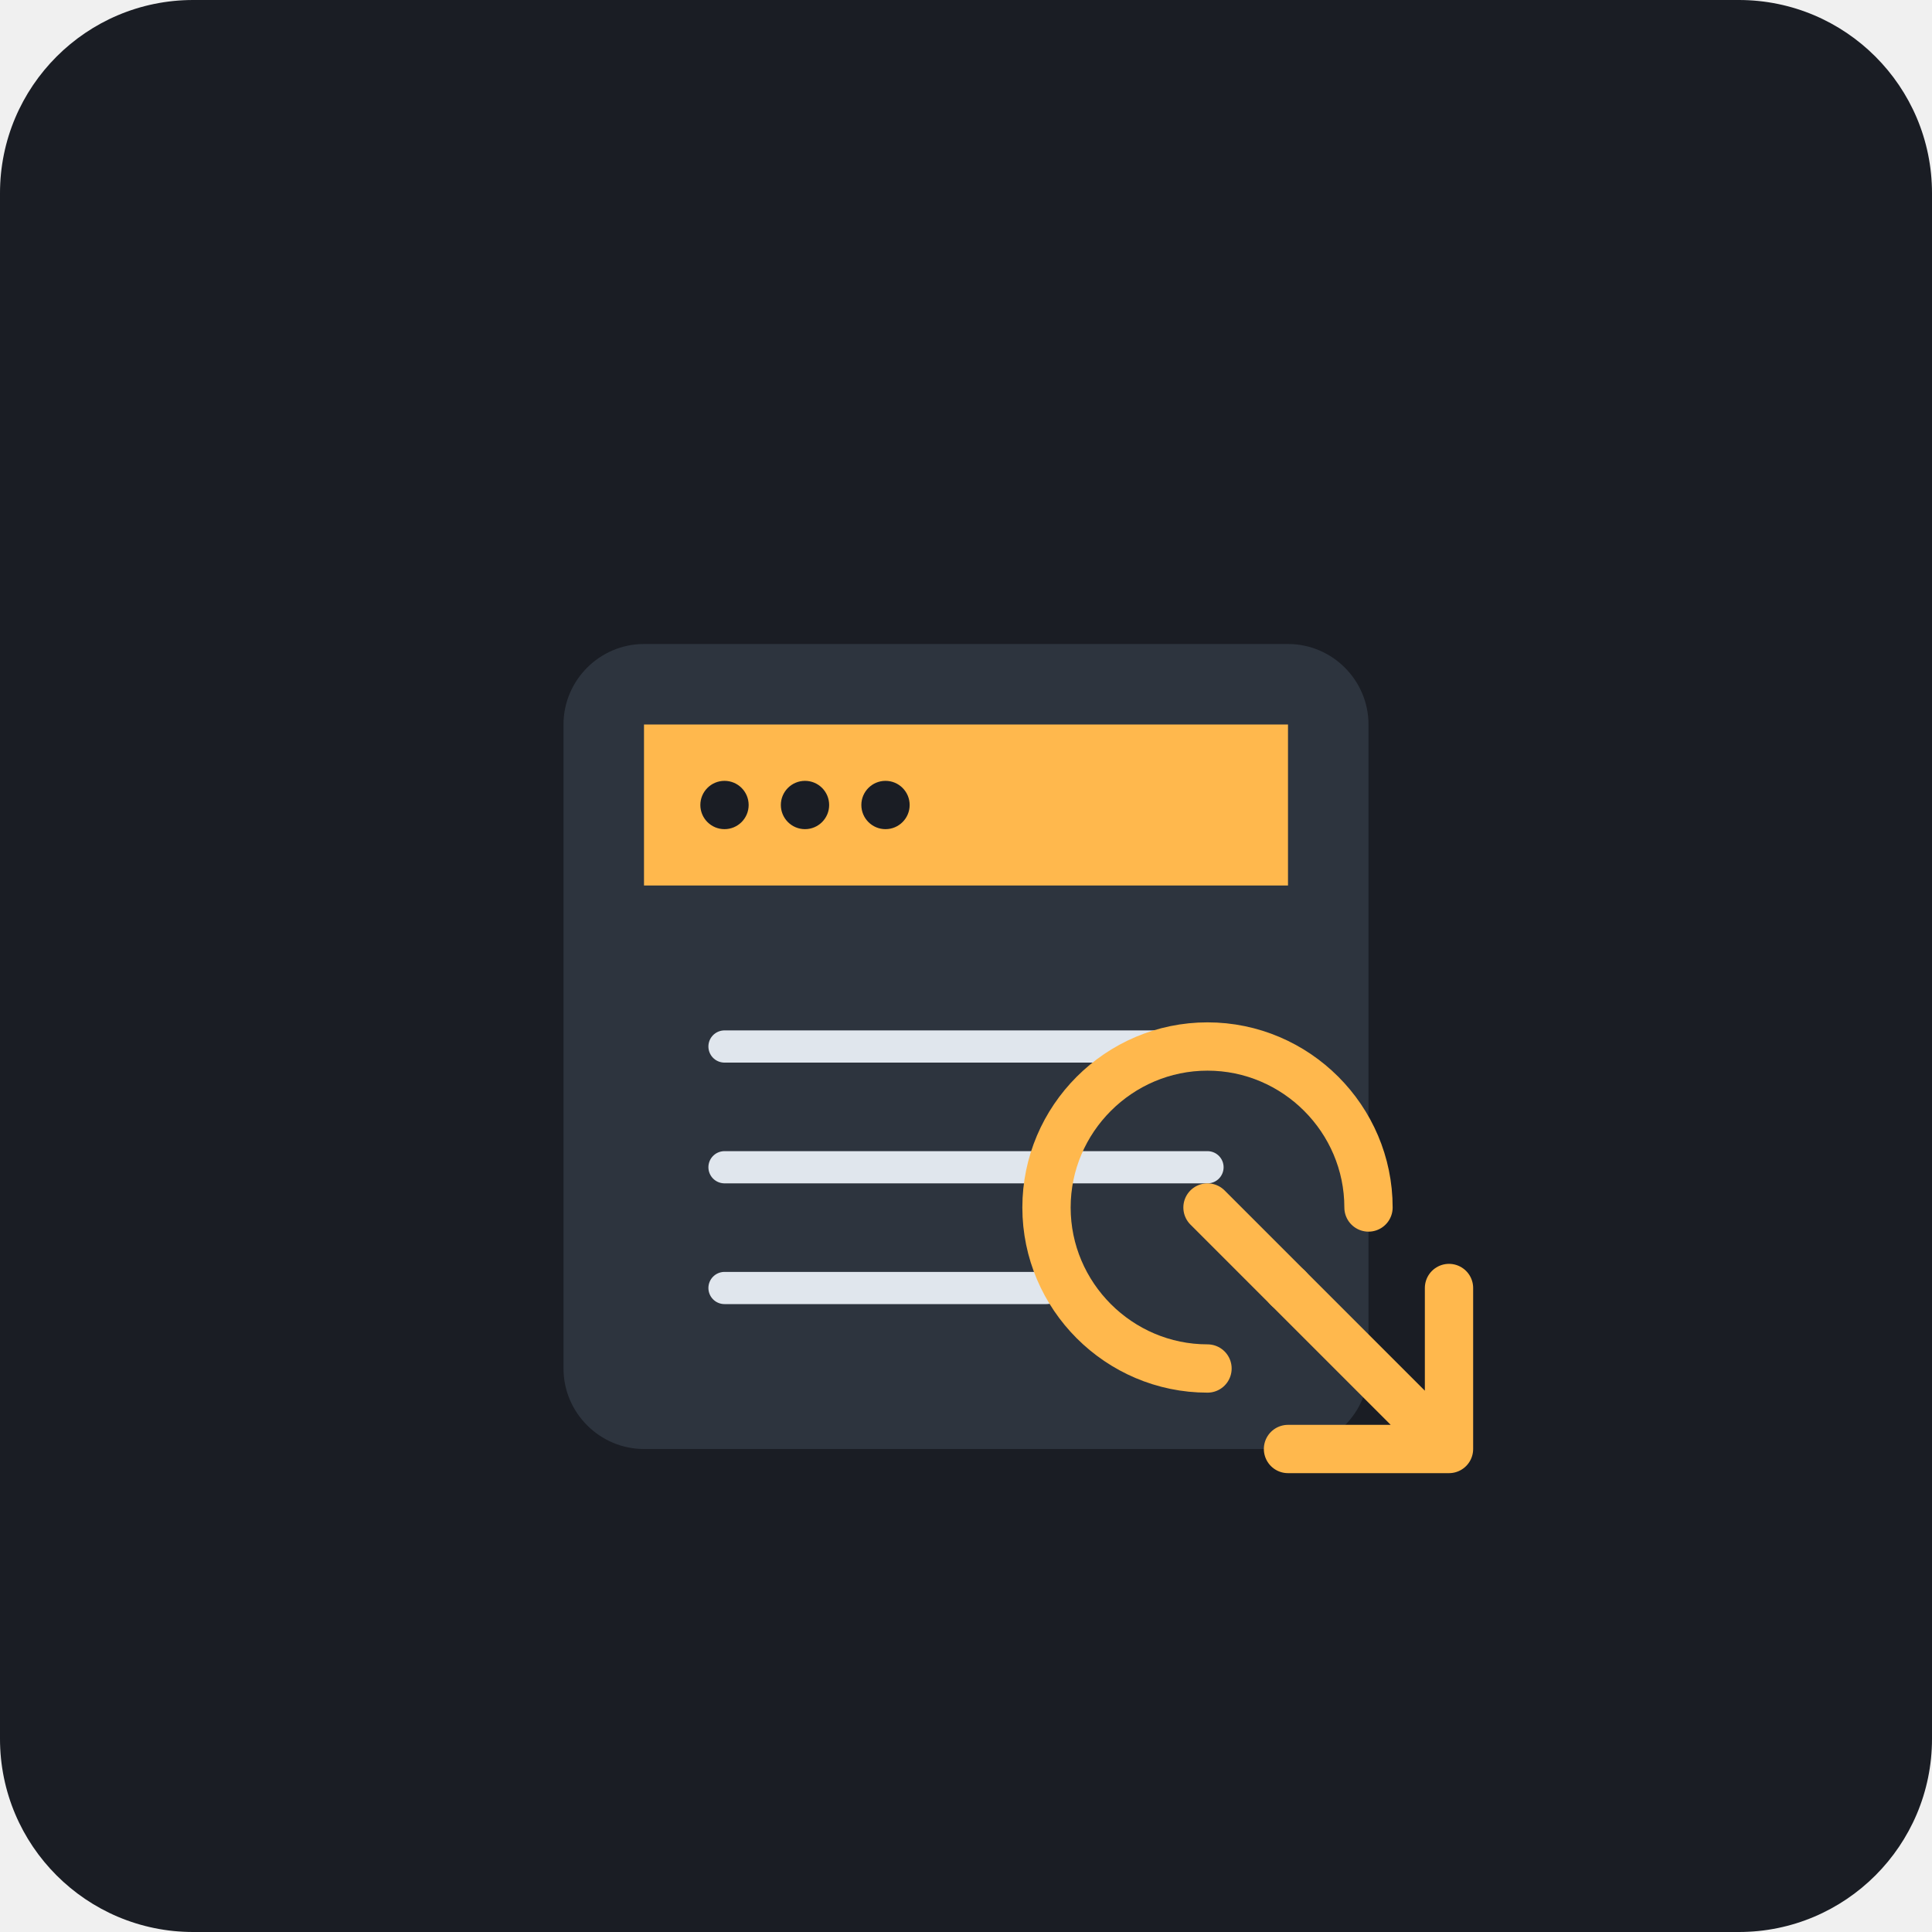
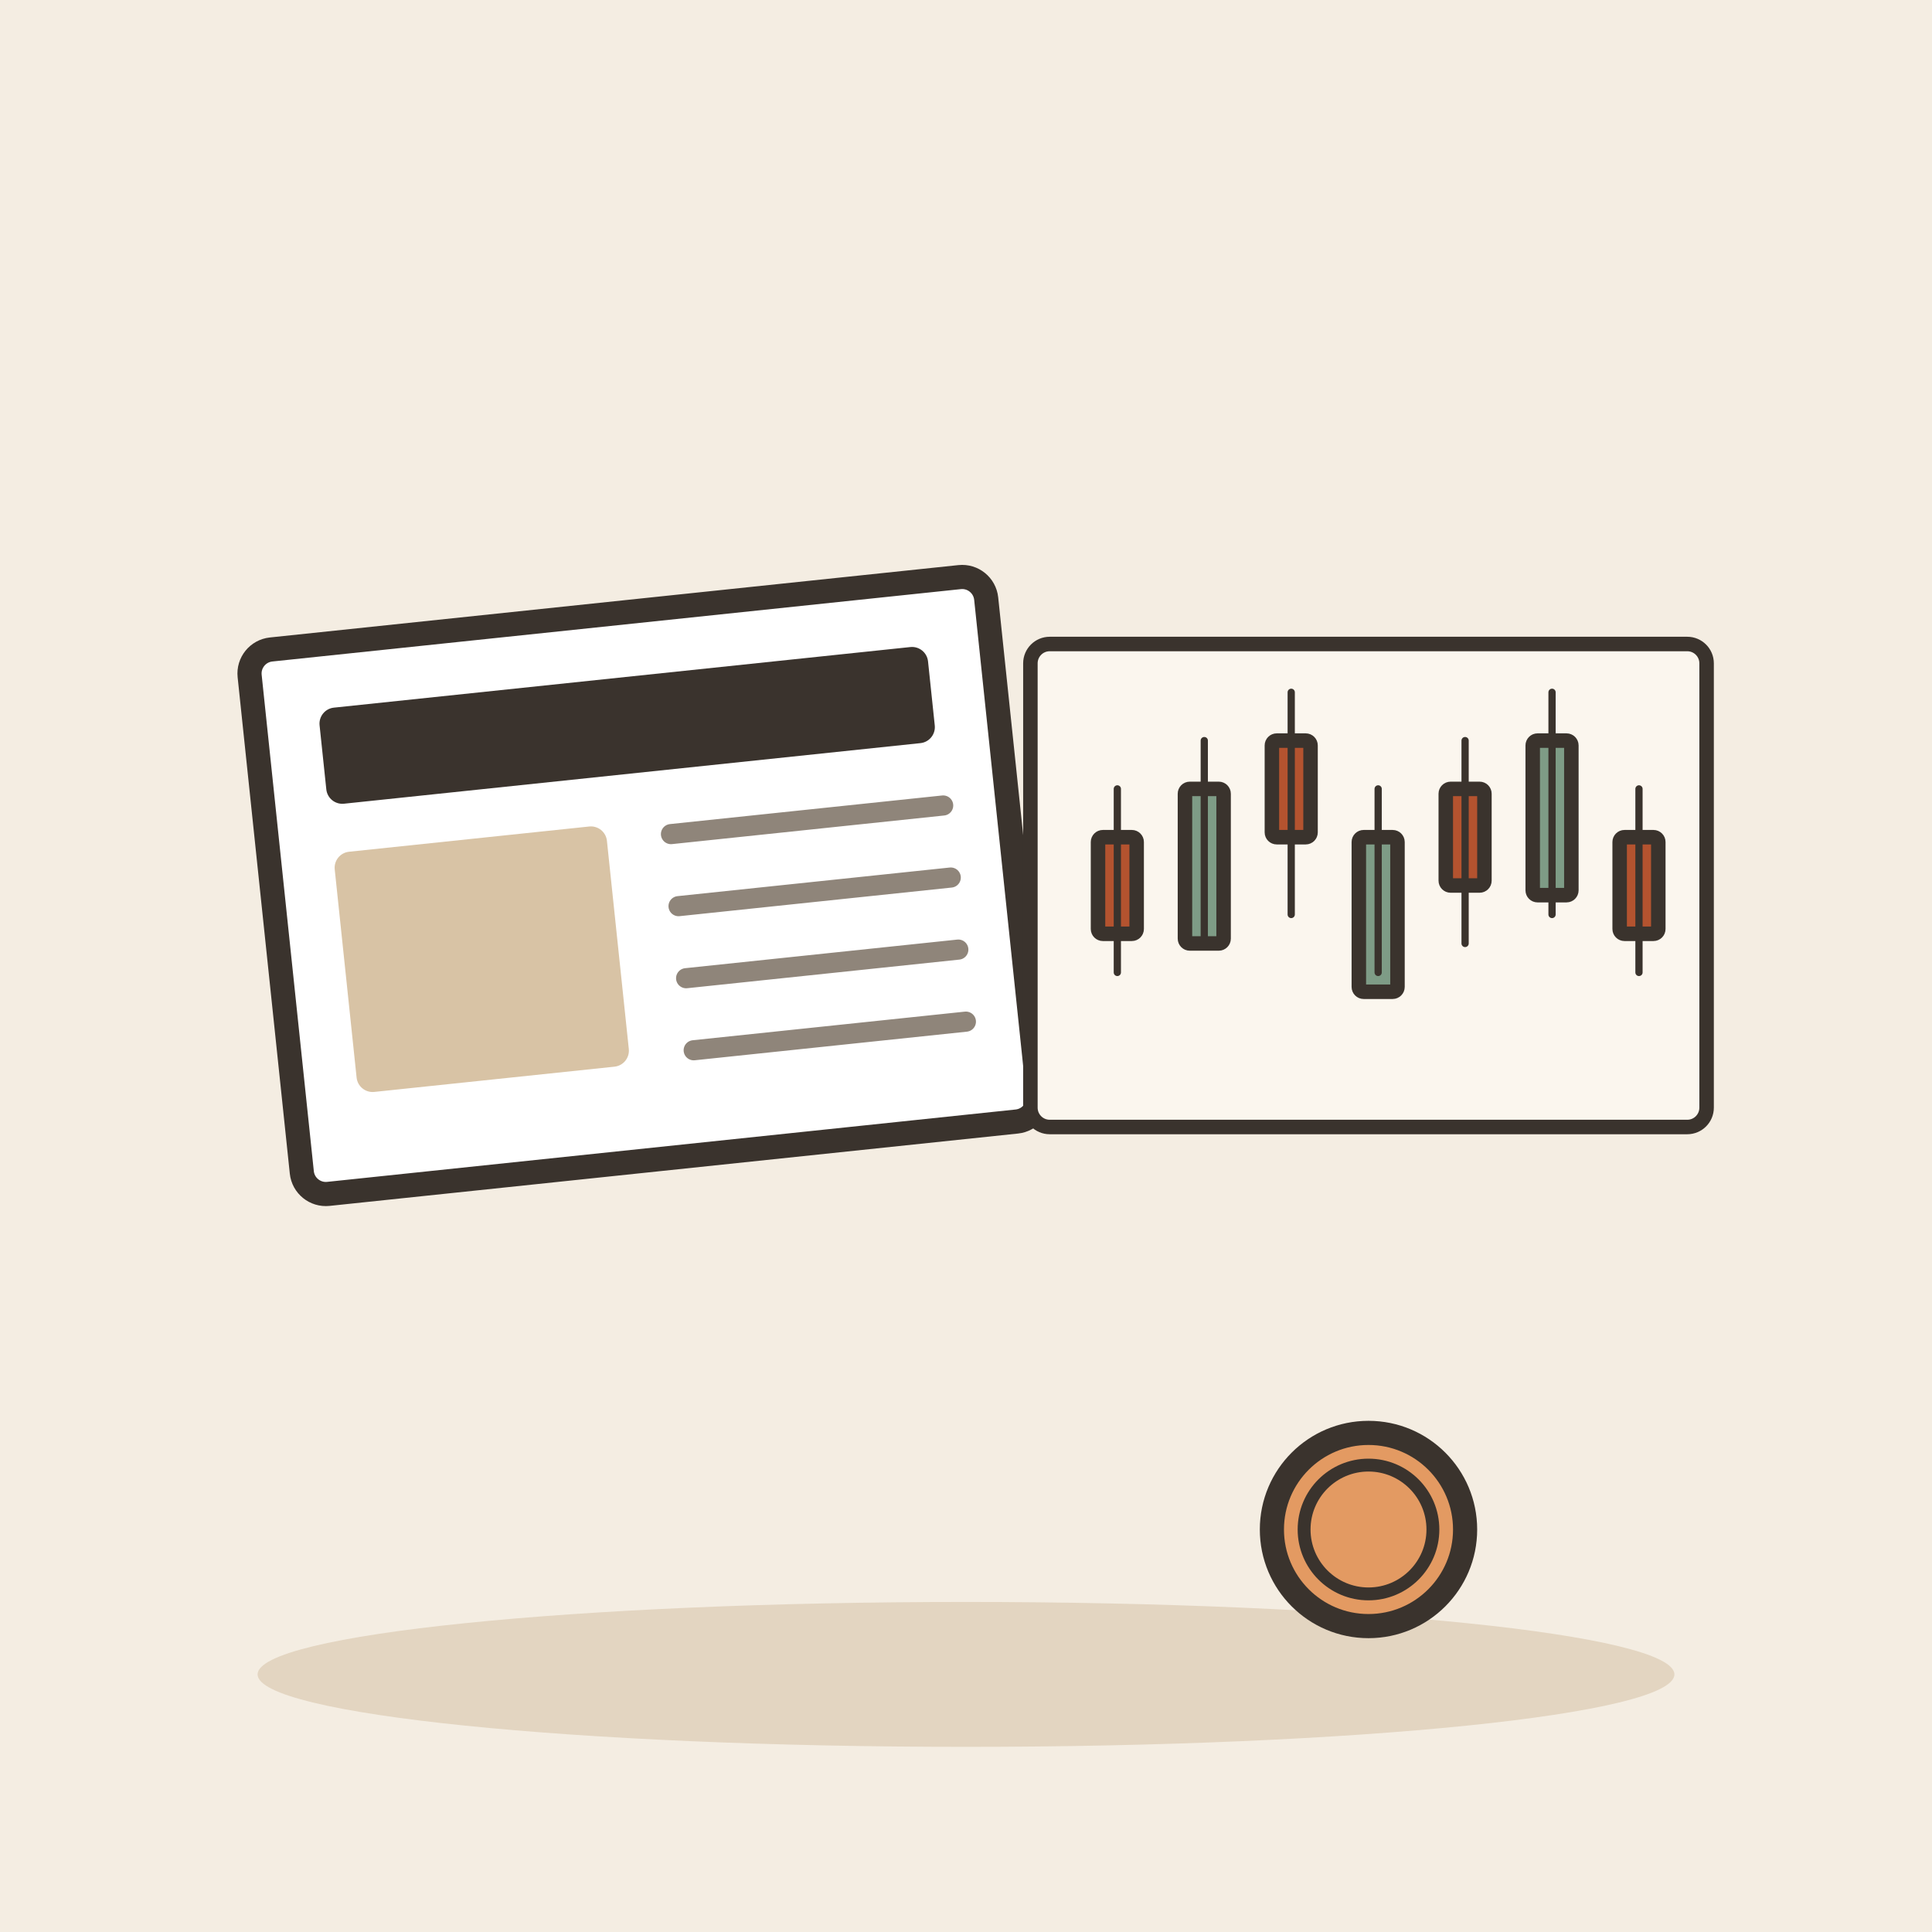
- <svg xmlns="http://www.w3.org/2000/svg" viewBox="0 0 240 240">
-   <rect width="240" height="240" rx="24" fill="#1A1D24" />
-   <g transform="translate(60, 60)">
-     <path d="M100 20H20c-5.5 0-10 4.5-10 10v80c0 5.5 4.5 10 10 10h80c5.5 0 10-4.5 10-10V30c0-5.5-4.5-10-10-10z" fill="#2D343E" />
-     <path d="M20 30h80v20H20z" fill="#FFB84D" />
-     <circle cx="30" cy="40" r="3" fill="#1A1D24" />
-     <circle cx="40" cy="40" r="3" fill="#1A1D24" />
-     <circle cx="50" cy="40" r="3" fill="#1A1D24" />
-     <path d="M30 70h60M30 85h60M30 100h40" stroke="#E0E6ED" stroke-width="4" stroke-linecap="round" />
-     <path d="M100 100l20 20M120 120h-20M120 120v-20" fill="none" stroke="#FFB84D" stroke-width="6" stroke-linecap="round" stroke-linejoin="round" />
-     <path d="M110 90c0-11-9-20-20-20s-20 9-20 20 9 20 20 20" fill="none" stroke="#FFB84D" stroke-width="6" stroke-linecap="round" />
-     <path d="M90 90l10 10" stroke="#FFB84D" stroke-width="6" stroke-linecap="round" />
+ <svg xmlns="http://www.w3.org/2000/svg" viewBox="0 0 240 240" data-style="editorial">
+   <rect width="240" height="240" fill="#F4EDE2" />
+   <ellipse cx="120" cy="208" rx="88" ry="9" fill="#E3D5C1" />
+   <g transform="translate(80 110) rotate(-6)">
+     <rect x="-46" y="-34" width="92" height="68" rx="3" fill="#FFFFFF" stroke="#3A332D" stroke-width="3" stroke-linecap="round" stroke-linejoin="round" />
+     <rect x="-38" y="-26" width="76" height="12" rx="2" fill="#3A332D" />
+     <rect x="-38" y="-8" width="34" height="30" rx="2" fill="#D8C3A5" />
+     <path d="M4 -6L38 -6" stroke="#8F857A" stroke-width="2.5" stroke-linecap="round" fill="none" />
+     <path d="M4 3L38 3" stroke="#8F857A" stroke-width="2.5" stroke-linecap="round" fill="none" />
+     <path d="M4 12L38 12" stroke="#8F857A" stroke-width="2.5" stroke-linecap="round" fill="none" />
+     <path d="M4 21L38 21" stroke="#8F857A" stroke-width="2.5" stroke-linecap="round" fill="none" />
  </g>
+   <g transform="translate(170 110) scale(0.6 0.6)">
+     <rect x="-70" y="-50" width="140" height="100" rx="4" fill="#FBF6EE" stroke="#3A332D" stroke-width="3" stroke-linecap="round" stroke-linejoin="round" />
+     <rect x="-56" y="-10" width="8" height="20" rx="1" fill="#B4532F" stroke="#3A332D" stroke-width="3" stroke-linecap="round" stroke-linejoin="round" />
+     <path d="M-52 -20L-52 18" stroke="#3A332D" stroke-width="1.5" stroke-linecap="round" fill="none" />
+     <rect x="-38" y="-20" width="8" height="32" rx="1" fill="#7E9C86" stroke="#3A332D" stroke-width="3" stroke-linecap="round" stroke-linejoin="round" />
+     <path d="M-34 -30L-34 12" stroke="#3A332D" stroke-width="1.5" stroke-linecap="round" fill="none" />
+     <rect x="-20" y="-30" width="8" height="20" rx="1" fill="#B4532F" stroke="#3A332D" stroke-width="3" stroke-linecap="round" stroke-linejoin="round" />
+     <path d="M-16 -40L-16 6" stroke="#3A332D" stroke-width="1.5" stroke-linecap="round" fill="none" />
+     <rect x="-2" y="-10" width="8" height="32" rx="1" fill="#7E9C86" stroke="#3A332D" stroke-width="3" stroke-linecap="round" stroke-linejoin="round" />
+     <path d="M2 -20L2 18" stroke="#3A332D" stroke-width="1.5" stroke-linecap="round" fill="none" />
+     <rect x="16" y="-20" width="8" height="20" rx="1" fill="#B4532F" stroke="#3A332D" stroke-width="3" stroke-linecap="round" stroke-linejoin="round" />
+     <path d="M20 -30L20 12" stroke="#3A332D" stroke-width="1.5" stroke-linecap="round" fill="none" />
+     <rect x="34" y="-30" width="8" height="32" rx="1" fill="#7E9C86" stroke="#3A332D" stroke-width="3" stroke-linecap="round" stroke-linejoin="round" />
+     <path d="M38 -40L38 6" stroke="#3A332D" stroke-width="1.5" stroke-linecap="round" fill="none" />
+     <rect x="52" y="-10" width="8" height="20" rx="1" fill="#B4532F" stroke="#3A332D" stroke-width="3" stroke-linecap="round" stroke-linejoin="round" />
+     <path d="M56 -20L56 18" stroke="#3A332D" stroke-width="1.5" stroke-linecap="round" fill="none" />
+   </g>
+   <circle cx="170" cy="190" r="12" fill="#E39A62" stroke="#3A332D" stroke-width="3" stroke-linecap="round" stroke-linejoin="round" />
+   <circle cx="170" cy="190" r="8" fill="none" stroke="#3A332D" stroke-linecap="round" stroke-linejoin="round" stroke-width="1.6" />
</svg>
